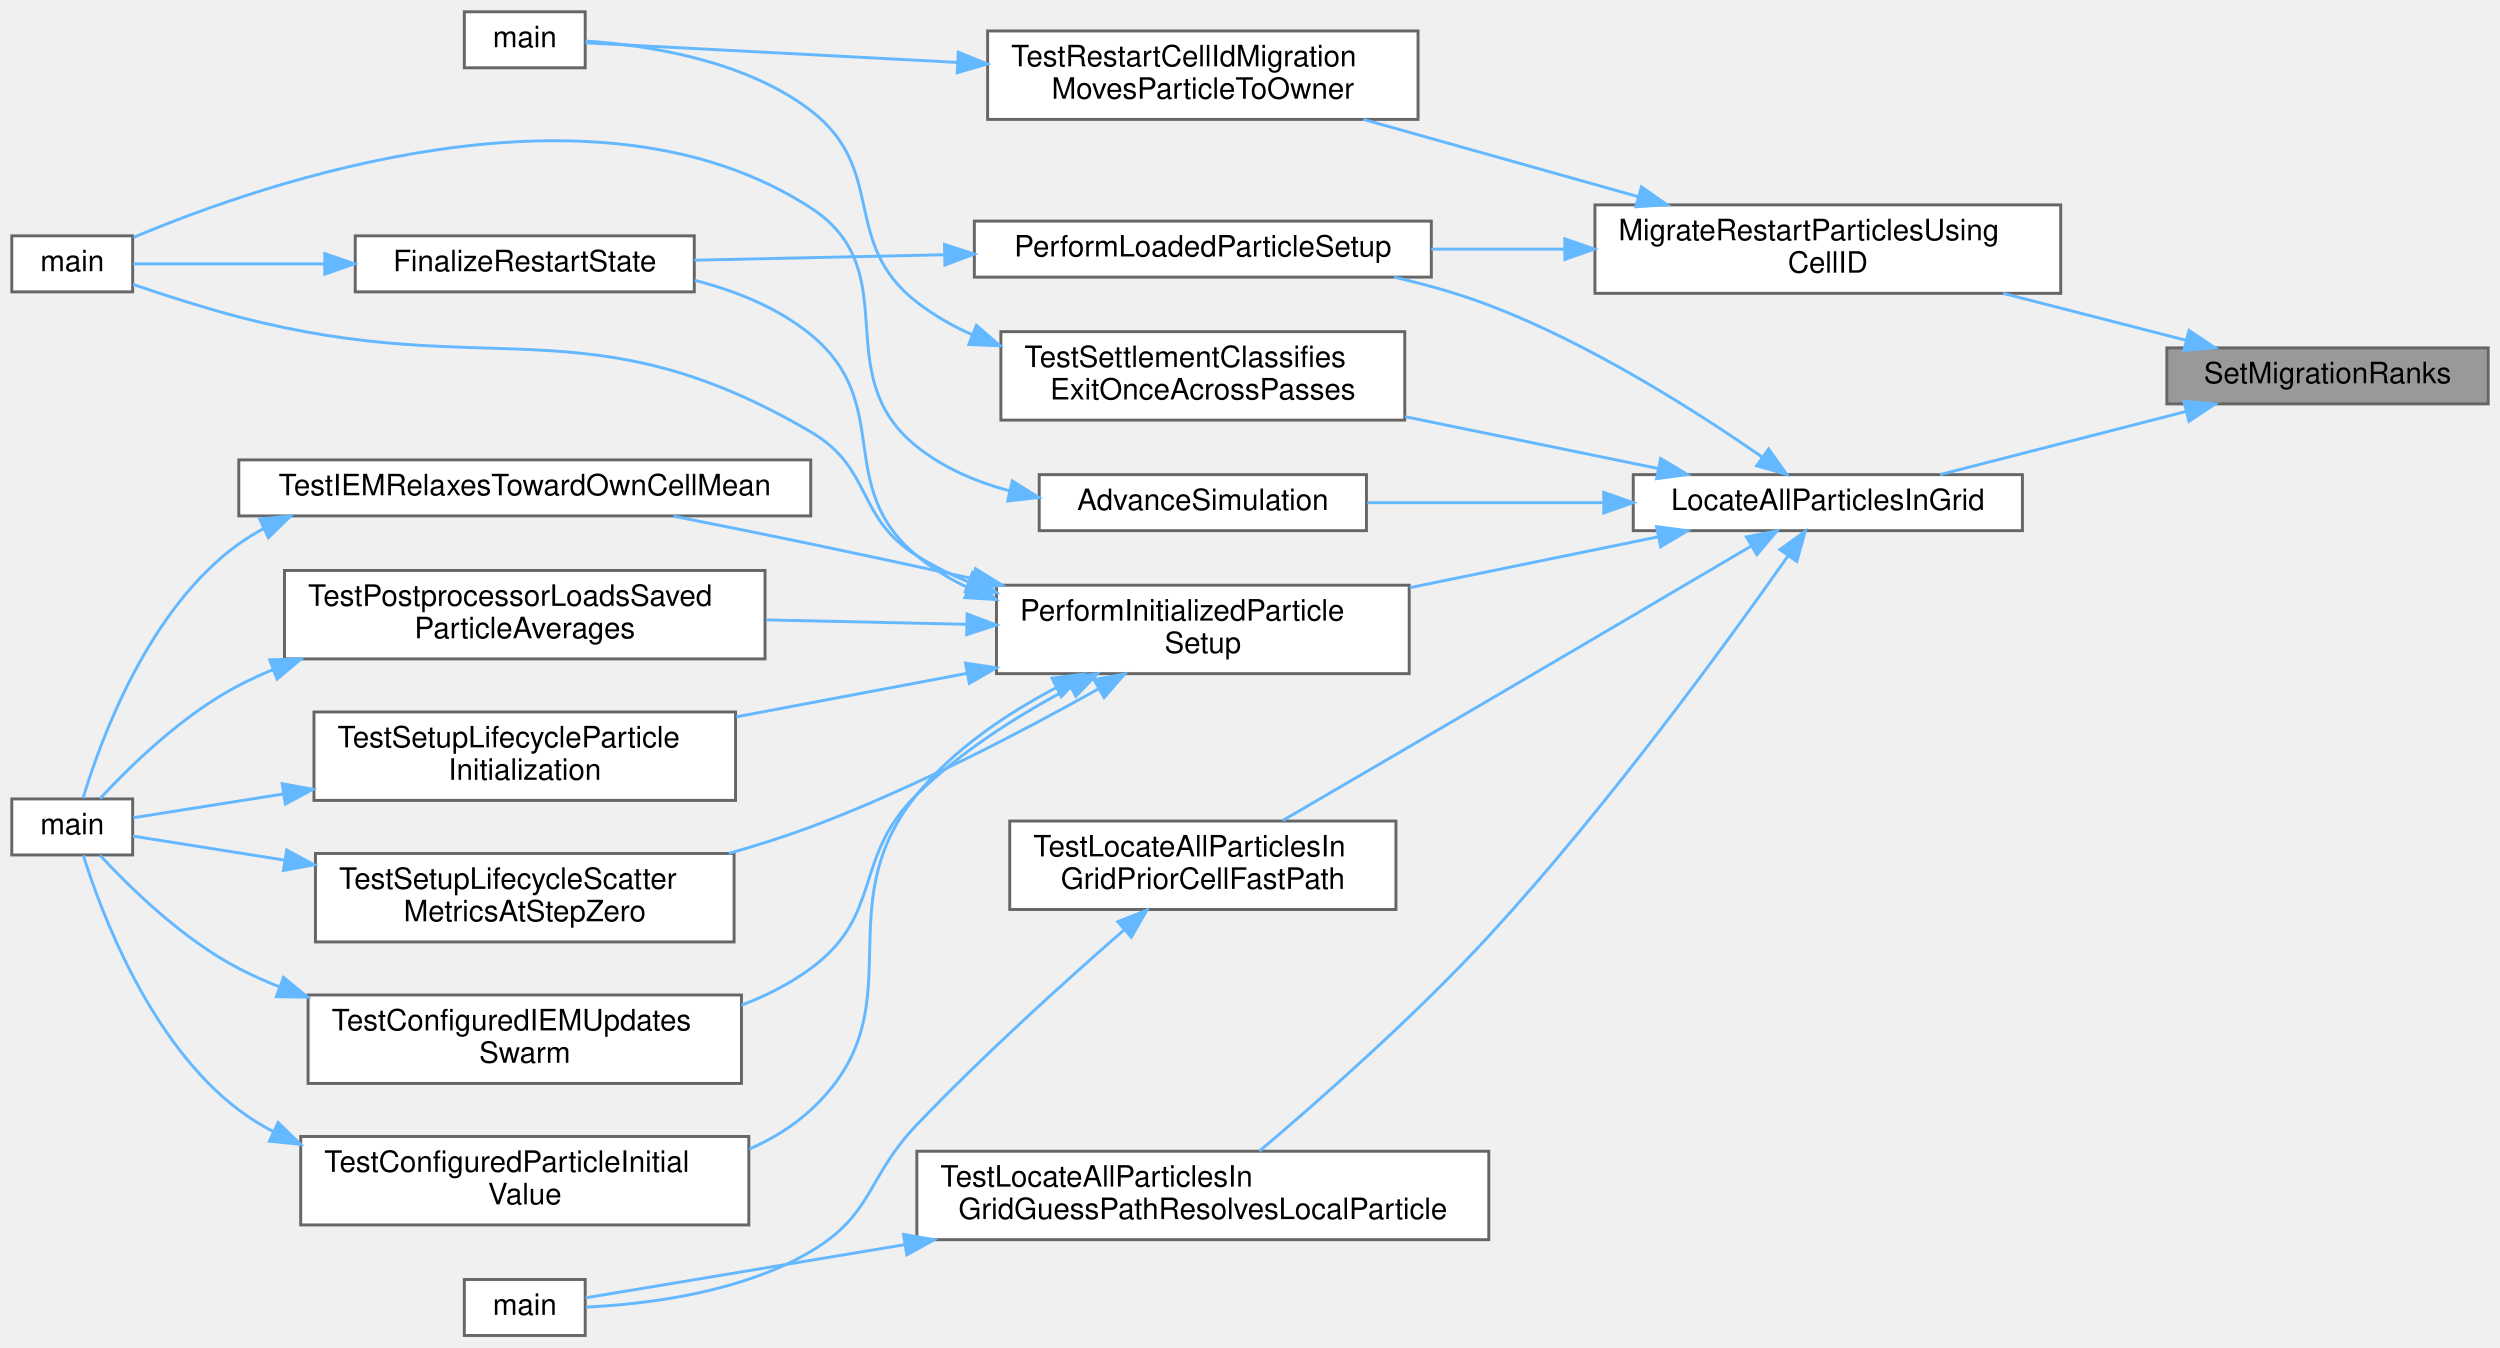
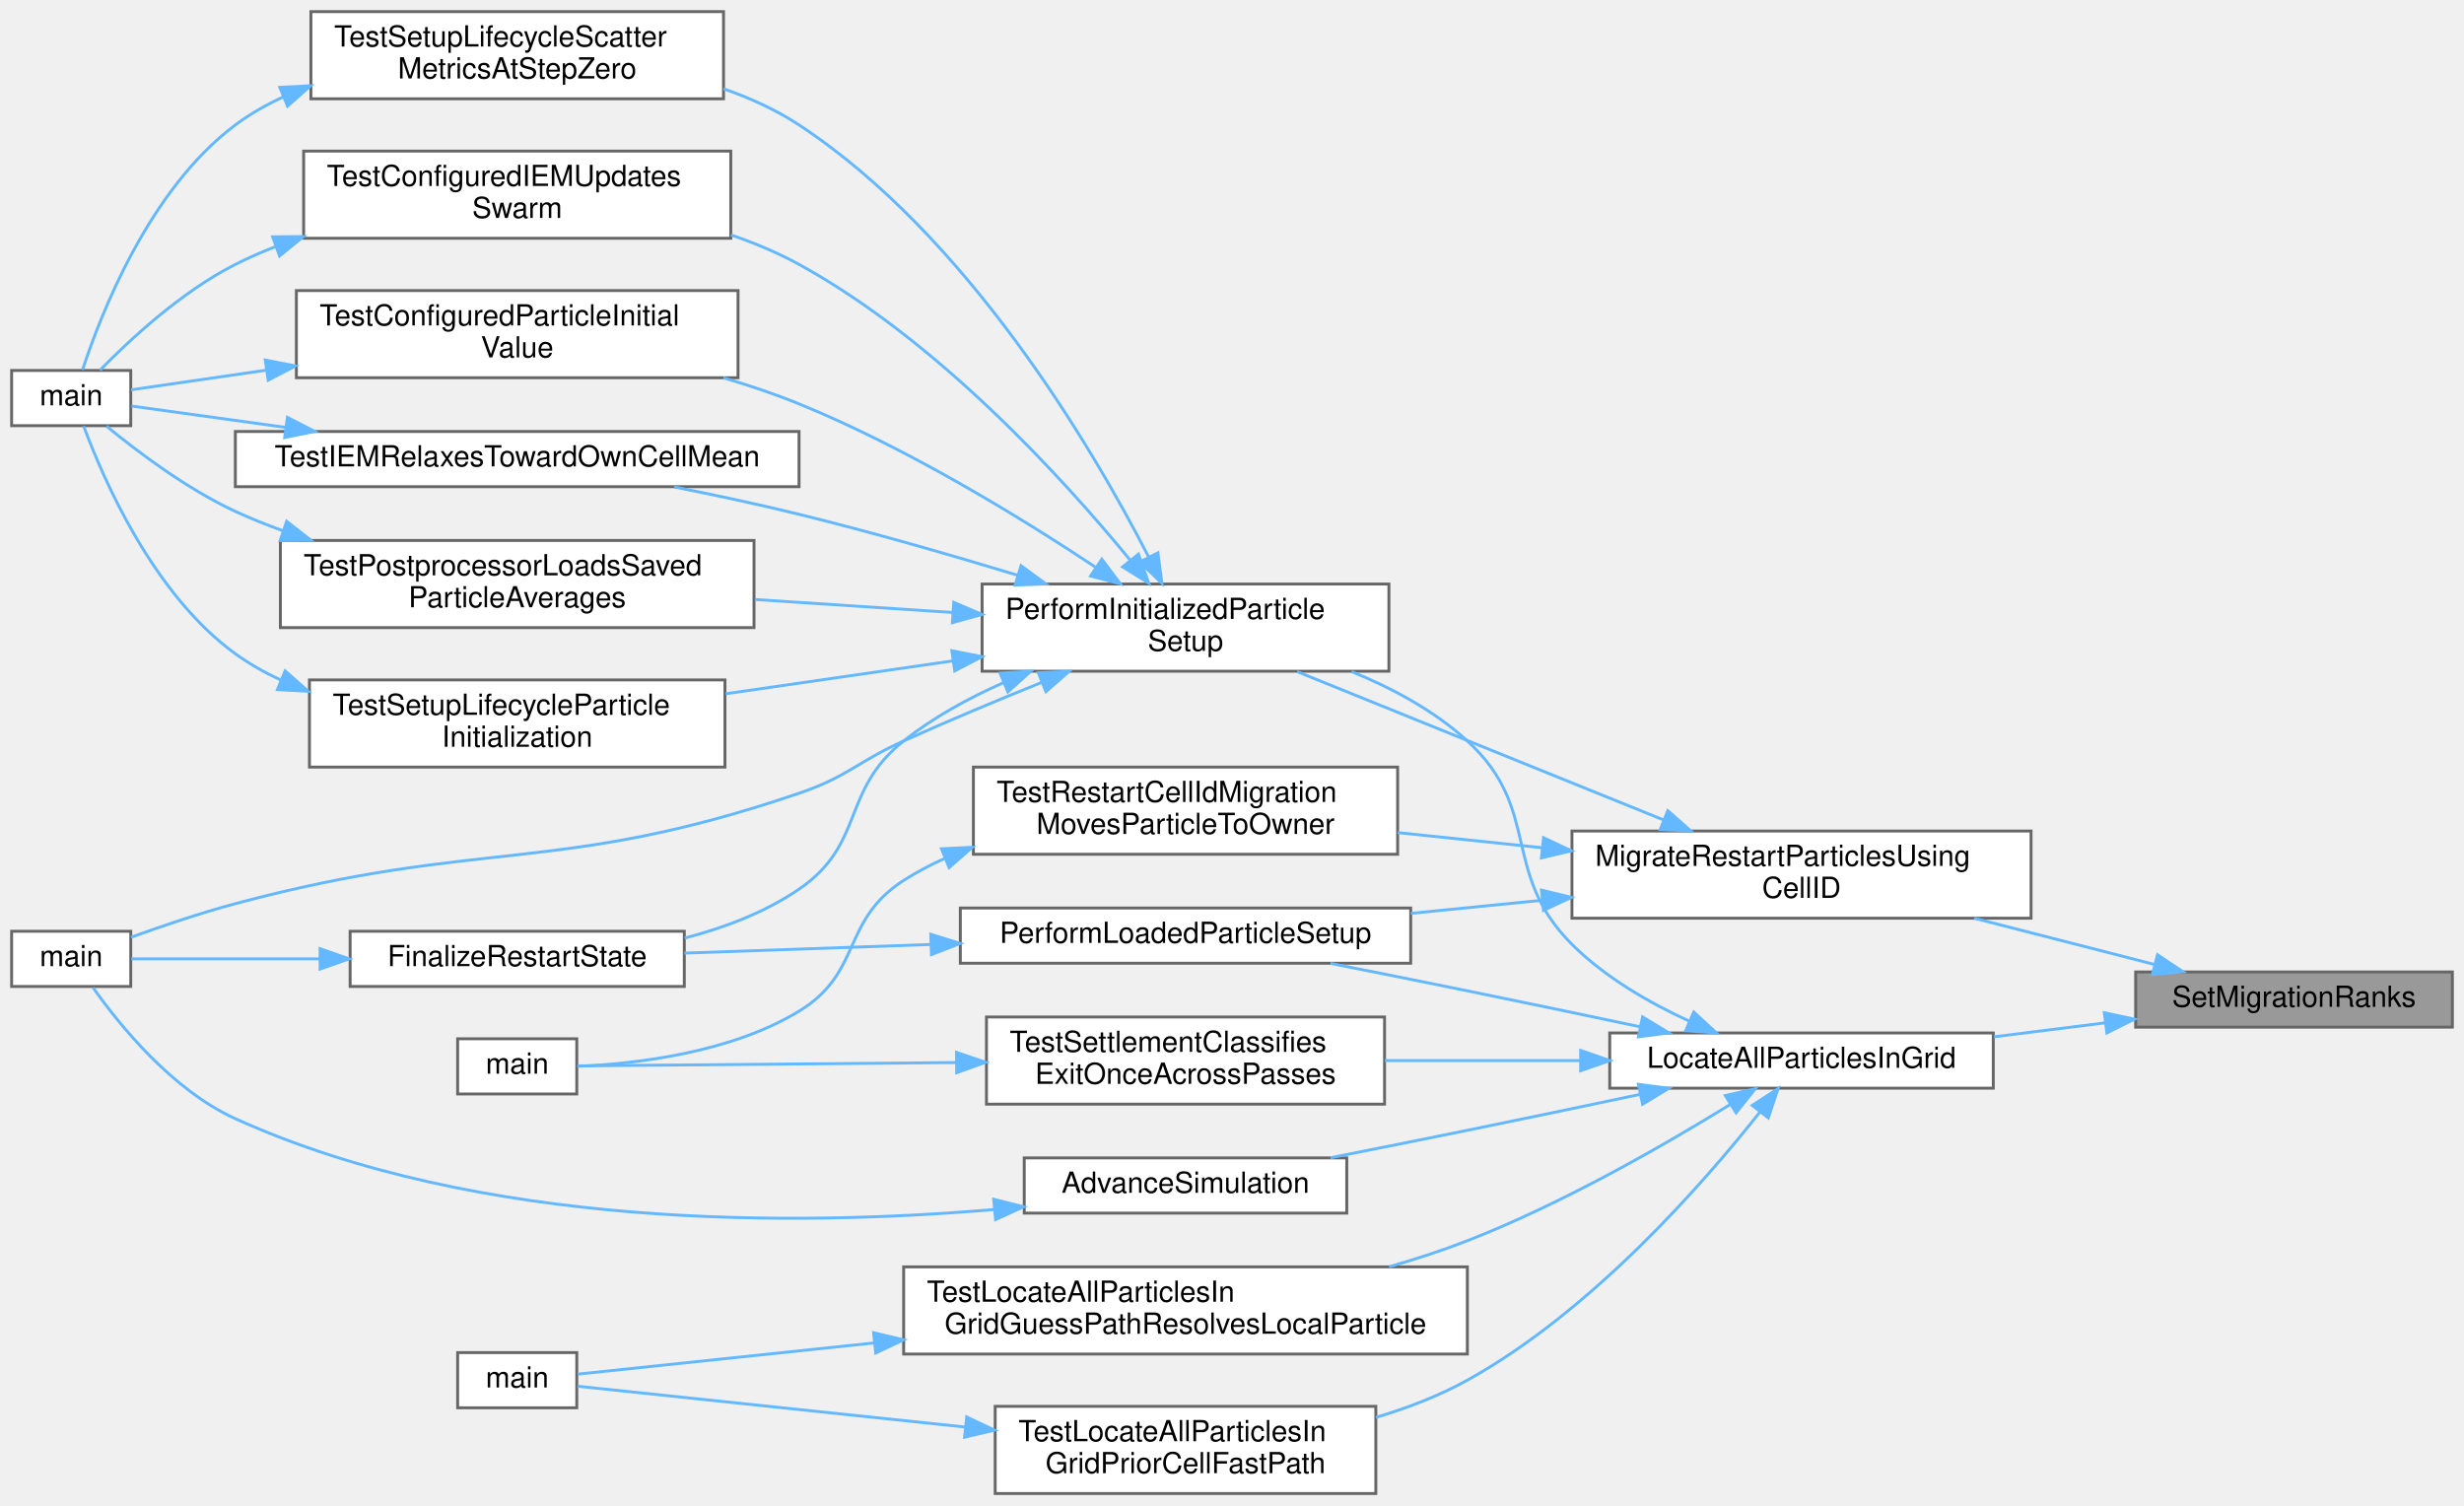
- <svg xmlns="http://www.w3.org/2000/svg" xmlns:xlink="http://www.w3.org/1999/xlink" width="848pt" height="457pt" viewBox="0.00 0.00 848.00 457.00">
-   <g id="graph0" class="graph" transform="scale(1 1) rotate(0) translate(4 453)">
+ <svg xmlns="http://www.w3.org/2000/svg" xmlns:xlink="http://www.w3.org/1999/xlink" width="848pt" height="518pt" viewBox="0.00 0.00 848.00 518.00">
+   <g id="graph0" class="graph" transform="scale(1 1) rotate(0) translate(4 514)">
    <g id="Node000001" class="node">
      <g id="a_Node000001">
        <a xlink:title="Writes migration destinations into the DMSwarm rank field for marked particles.">
-           <polygon fill="#999999" stroke="#666666" points="840,-335 731,-335 731,-316 840,-316 840,-335" />
-           <text text-anchor="middle" x="785.5" y="-323" font-family="Helvetica,sans-Serif" font-size="10.00">SetMigrationRanks</text>
+           <polygon fill="#999999" stroke="#666666" points="840,-179.5 731,-179.5 731,-160.5 840,-160.5 840,-179.5" />
+           <text text-anchor="middle" x="785.5" y="-167.5" font-family="Helvetica,sans-Serif" font-size="10.00">SetMigrationRanks</text>
        </a>
      </g>
    </g>
    <g id="Node000002" class="node">
      <g id="a_Node000002">
        <a xlink:href="ParticleMotion_8c.html#a857de73a8c91691b5c08c57ab531ddd8" target="_top" xlink:title="Orchestrates the complete particle location and migration process for one timestep.">
-           <polygon fill="white" stroke="#666666" points="682,-292 550,-292 550,-273 682,-273 682,-292" />
-           <text text-anchor="middle" x="616" y="-280" font-family="Helvetica,sans-Serif" font-size="10.00">LocateAllParticlesInGrid</text>
+           <polygon fill="white" stroke="#666666" points="682,-158.5 550,-158.5 550,-139.5 682,-139.5 682,-158.5" />
+           <text text-anchor="middle" x="616" y="-146.5" font-family="Helvetica,sans-Serif" font-size="10.00">LocateAllParticlesInGrid</text>
        </a>
      </g>
    </g>
    <g id="edge1_Node000001_Node000002" class="edge">
      <g id="a_edge1_Node000001_Node000002">
        <a xlink:title=" ">
-           <path fill="none" stroke="#63b8ff" d="M737.54,-313.44C711.14,-306.67 678.66,-298.33 654.07,-292.02" />
-           <polygon fill="#63b8ff" stroke="#63b8ff" points="736.77,-316.86 747.33,-315.96 738.51,-310.08 736.77,-316.86" />
+           <path fill="none" stroke="#63b8ff" d="M720.65,-162C708.08,-160.42 694.86,-158.76 682.24,-157.18" />
+           <polygon fill="#63b8ff" stroke="#63b8ff" points="720.22,-165.47 730.58,-163.24 721.09,-158.52 720.22,-165.47" />
        </a>
      </g>
    </g>
    <g id="Node000020" class="node">
      <g id="a_Node000020">
        <a xlink:href="ParticleMotion_8c.html#a71798cc8e6dc473d75f476592ab08e51" target="_top" xlink:title="Fast-path migration for restart particles using preloaded Cell IDs.">
-           <polygon fill="white" stroke="#666666" points="695,-383.5 537,-383.5 537,-353.5 695,-353.5 695,-383.5" />
-           <text text-anchor="start" x="545" y="-371.5" font-family="Helvetica,sans-Serif" font-size="10.00">MigrateRestartParticlesUsing</text>
-           <text text-anchor="middle" x="616" y="-360.5" font-family="Helvetica,sans-Serif" font-size="10.00">CellID</text>
+           <polygon fill="white" stroke="#666666" points="695,-228 537,-228 537,-198 695,-198 695,-228" />
+           <text text-anchor="start" x="545" y="-216" font-family="Helvetica,sans-Serif" font-size="10.00">MigrateRestartParticlesUsing</text>
+           <text text-anchor="middle" x="616" y="-205" font-family="Helvetica,sans-Serif" font-size="10.00">CellID</text>
        </a>
      </g>
    </g>
    <g id="edge28_Node000001_Node000020" class="edge">
      <g id="a_edge28_Node000001_Node000020">
        <a xlink:title=" ">
-           <path fill="none" stroke="#63b8ff" d="M737.57,-337.55C718.3,-342.49 695.78,-348.28 675.45,-353.49" />
-           <polygon fill="#63b8ff" stroke="#63b8ff" points="738.51,-340.92 747.33,-335.04 736.77,-334.14 738.51,-340.92" />
+           <path fill="none" stroke="#63b8ff" d="M737.57,-182.05C718.3,-186.99 695.78,-192.78 675.45,-197.99" />
+           <polygon fill="#63b8ff" stroke="#63b8ff" points="738.51,-185.42 747.33,-179.54 736.77,-178.64 738.51,-185.42" />
        </a>
      </g>
    </g>
    <g id="Node000003" class="node">
      <g id="a_Node000003">
        <a xlink:href="runloop_8c.html#a5cfb2f783604af7f20171d19f969d5d3" target="_top" xlink:title="Executes the main time-marching loop for the particle simulation.">
-           <polygon fill="white" stroke="#666666" points="459.5,-292 348.5,-292 348.5,-273 459.5,-273 459.5,-292" />
-           <text text-anchor="middle" x="404" y="-280" font-family="Helvetica,sans-Serif" font-size="10.00">AdvanceSimulation</text>
+           <polygon fill="white" stroke="#666666" points="459.5,-115.5 348.5,-115.5 348.5,-96.5 459.5,-96.5 459.5,-115.5" />
+           <text text-anchor="middle" x="404" y="-103.5" font-family="Helvetica,sans-Serif" font-size="10.00">AdvanceSimulation</text>
        </a>
      </g>
    </g>
    <g id="edge2_Node000002_Node000003" class="edge">
      <g id="a_edge2_Node000002_Node000003">
        <a xlink:title=" ">
-           <path fill="none" stroke="#63b8ff" d="M539.65,-282.5C513.28,-282.5 484.18,-282.5 459.81,-282.5" />
-           <polygon fill="#63b8ff" stroke="#63b8ff" points="539.99,-286 549.99,-282.5 539.99,-279 539.99,-286" />
+           <path fill="none" stroke="#63b8ff" d="M560.47,-137.38C541.64,-133.4 520.4,-128.96 501,-125 485.69,-121.87 468.98,-118.54 453.86,-115.55" />
+           <polygon fill="#63b8ff" stroke="#63b8ff" points="559.85,-140.83 570.36,-139.47 561.3,-133.98 559.85,-140.83" />
        </a>
      </g>
    </g>
    <g id="Node000005" class="node">
      <g id="a_Node000005">
        <a xlink:href="runloop_8c.html#aa5b3c3a0cd447931b47a01267c36acdd" target="_top" xlink:title="Finalizes the simulation setup at t=0, ensuring a consistent state before time marching.">
-           <polygon fill="white" stroke="#666666" points="474,-254.5 334,-254.5 334,-224.5 474,-224.5 474,-254.5" />
-           <text text-anchor="start" x="342" y="-242.5" font-family="Helvetica,sans-Serif" font-size="10.00">PerformInitializedParticle</text>
-           <text text-anchor="middle" x="404" y="-231.5" font-family="Helvetica,sans-Serif" font-size="10.00">Setup</text>
+           <polygon fill="white" stroke="#666666" points="474,-313 334,-313 334,-283 474,-283 474,-313" />
+           <text text-anchor="start" x="342" y="-301" font-family="Helvetica,sans-Serif" font-size="10.00">PerformInitializedParticle</text>
+           <text text-anchor="middle" x="404" y="-290" font-family="Helvetica,sans-Serif" font-size="10.00">Setup</text>
        </a>
      </g>
    </g>
    <g id="edge4_Node000002_Node000005" class="edge">
      <g id="a_edge4_Node000002_Node000005">
        <a xlink:title=" ">
-           <path fill="none" stroke="#63b8ff" d="M558.36,-270.9C532.44,-265.6 501.5,-259.26 474.21,-253.67" />
-           <polygon fill="#63b8ff" stroke="#63b8ff" points="557.9,-274.38 568.39,-272.96 559.3,-267.52 557.9,-274.38" />
+           <path fill="none" stroke="#63b8ff" d="M577.33,-162.58C563.4,-168.98 548.29,-177.73 537,-189 512.25,-213.72 526.82,-235.39 501,-259 489.72,-269.32 475.34,-277.09 461.17,-282.86" />
+           <polygon fill="#63b8ff" stroke="#63b8ff" points="578.92,-165.7 586.71,-158.52 576.14,-159.28 578.92,-165.7" />
        </a>
      </g>
    </g>
    <g id="Node000014" class="node">
      <g id="a_Node000014">
        <a xlink:href="runloop_8c.html#ad8038ca2fcc4f0534e04d144c4ffbbef" target="_top" xlink:title="Finalizes the simulation state after particle and fluid data have been loaded from a restart.">
-           <polygon fill="white" stroke="#666666" points="481.5,-378 326.5,-378 326.5,-359 481.5,-359 481.5,-378" />
-           <text text-anchor="middle" x="404" y="-366" font-family="Helvetica,sans-Serif" font-size="10.00">PerformLoadedParticleSetup</text>
+           <polygon fill="white" stroke="#666666" points="481.5,-201.5 326.5,-201.5 326.5,-182.5 481.5,-182.5 481.5,-201.5" />
+           <text text-anchor="middle" x="404" y="-189.5" font-family="Helvetica,sans-Serif" font-size="10.00">PerformLoadedParticleSetup</text>
        </a>
      </g>
    </g>
    <g id="edge20_Node000002_Node000014" class="edge">
      <g id="a_edge20_Node000002_Node000014">
        <a xlink:title=" ">
-           <path fill="none" stroke="#63b8ff" d="M593.76,-297.95C571.66,-313.3 535.51,-336.38 501,-349.5 490.84,-353.36 479.75,-356.48 468.85,-358.99" />
-           <polygon fill="#63b8ff" stroke="#63b8ff" points="595.91,-300.72 602.06,-292.09 591.87,-295 595.91,-300.72" />
+           <path fill="none" stroke="#63b8ff" d="M560.47,-160.62C541.64,-164.6 520.4,-169.04 501,-173 485.69,-176.13 468.98,-179.46 453.86,-182.45" />
+           <polygon fill="#63b8ff" stroke="#63b8ff" points="561.3,-164.02 570.36,-158.53 559.85,-157.17 561.3,-164.02" />
        </a>
      </g>
    </g>
    <g id="Node000015" class="node">
      <g id="a_Node000015">
        <a xlink:href="test__runtime__kernels_8c.html#a1cb4150bb0ed4b809a02ee924ef898a2" target="_top" xlink:title="Tests the guess-then-verify orchestrator path for a local particle with an unknown prior cell.">
-           <polygon fill="white" stroke="#666666" points="501,-62.5 307,-62.5 307,-32.5 501,-32.5 501,-62.5" />
-           <text text-anchor="start" x="315" y="-50.5" font-family="Helvetica,sans-Serif" font-size="10.00">TestLocateAllParticlesIn</text>
-           <text text-anchor="middle" x="404" y="-39.5" font-family="Helvetica,sans-Serif" font-size="10.00">GridGuessPathResolvesLocalParticle</text>
+           <polygon fill="white" stroke="#666666" points="501,-78 307,-78 307,-48 501,-48 501,-78" />
+           <text text-anchor="start" x="315" y="-66" font-family="Helvetica,sans-Serif" font-size="10.00">TestLocateAllParticlesIn</text>
+           <text text-anchor="middle" x="404" y="-55" font-family="Helvetica,sans-Serif" font-size="10.00">GridGuessPathResolvesLocalParticle</text>
        </a>
      </g>
    </g>
    <g id="edge22_Node000002_Node000015" class="edge">
      <g id="a_edge22_Node000002_Node000015">
        <a xlink:title=" ">
-           <path fill="none" stroke="#63b8ff" d="M602.6,-264.57C582.57,-236.08 541.27,-179.23 501,-135.5 475.73,-108.06 443.15,-79.43 423.19,-62.55" />
-           <polygon fill="#63b8ff" stroke="#63b8ff" points="599.73,-266.57 608.32,-272.77 605.47,-262.56 599.73,-266.57" />
+           <path fill="none" stroke="#63b8ff" d="M591.59,-133.97C569.12,-120.11 533.84,-99.8 501,-87 492.44,-83.66 483.26,-80.67 474.1,-78.03" />
+           <polygon fill="#63b8ff" stroke="#63b8ff" points="589.77,-136.96 600.11,-139.3 593.48,-131.03 589.77,-136.96" />
        </a>
      </g>
    </g>
    <g id="Node000017" class="node">
      <g id="a_Node000017">
        <a xlink:href="test__runtime__kernels_8c.html#a986639fd0b8644cd9c1a60ef57344a6d" target="_top" xlink:title="Tests the location orchestrator fast path when a particle already carries a valid prior cell.">
-           <polygon fill="white" stroke="#666666" points="469.5,-174.5 338.5,-174.5 338.5,-144.5 469.5,-144.5 469.5,-174.5" />
-           <text text-anchor="start" x="346.5" y="-162.5" font-family="Helvetica,sans-Serif" font-size="10.00">TestLocateAllParticlesIn</text>
-           <text text-anchor="middle" x="404" y="-151.5" font-family="Helvetica,sans-Serif" font-size="10.00">GridPriorCellFastPath</text>
+           <polygon fill="white" stroke="#666666" points="469.5,-30 338.5,-30 338.5,0 469.5,0 469.5,-30" />
+           <text text-anchor="start" x="346.5" y="-18" font-family="Helvetica,sans-Serif" font-size="10.00">TestLocateAllParticlesIn</text>
+           <text text-anchor="middle" x="404" y="-7" font-family="Helvetica,sans-Serif" font-size="10.00">GridPriorCellFastPath</text>
        </a>
      </g>
    </g>
    <g id="edge24_Node000002_Node000017" class="edge">
      <g id="a_edge24_Node000002_Node000017">
        <a xlink:title=" ">
-           <path fill="none" stroke="#63b8ff" d="M589.97,-267.76C566.88,-254.16 531.64,-233.44 501,-215.5 477.36,-201.66 450.4,-185.94 431.09,-174.69" />
-           <polygon fill="#63b8ff" stroke="#63b8ff" points="588.38,-270.88 598.77,-272.94 591.93,-264.85 588.38,-270.88" />
+           <path fill="none" stroke="#63b8ff" d="M601.66,-131.25C582.26,-106.71 543.84,-62.76 501,-39 491.31,-33.63 480.41,-29.44 469.52,-26.18" />
+           <polygon fill="#63b8ff" stroke="#63b8ff" points="599.04,-133.58 607.93,-139.34 604.57,-129.29 599.04,-133.58" />
        </a>
      </g>
    </g>
    <g id="Node000018" class="node">
      <g id="a_Node000018">
        <a xlink:href="test__mpi__kernels_8c.html#a1c31c26e9ce5b54d31753670433a8a4a" target="_top" xlink:title="A particle that left the domain is classified once and never re-searched in later passes.">
-           <polygon fill="white" stroke="#666666" points="472.5,-340.5 335.5,-340.5 335.5,-310.5 472.5,-310.5 472.5,-340.5" />
-           <text text-anchor="start" x="343.5" y="-328.5" font-family="Helvetica,sans-Serif" font-size="10.00">TestSettlementClassifies</text>
-           <text text-anchor="middle" x="404" y="-317.5" font-family="Helvetica,sans-Serif" font-size="10.00">ExitOnceAcrossPasses</text>
+           <polygon fill="white" stroke="#666666" points="472.5,-164 335.5,-164 335.5,-134 472.5,-134 472.5,-164" />
+           <text text-anchor="start" x="343.5" y="-152" font-family="Helvetica,sans-Serif" font-size="10.00">TestSettlementClassifies</text>
+           <text text-anchor="middle" x="404" y="-141" font-family="Helvetica,sans-Serif" font-size="10.00">ExitOnceAcrossPasses</text>
        </a>
      </g>
    </g>
    <g id="edge26_Node000002_Node000018" class="edge">
      <g id="a_edge26_Node000002_Node000018">
        <a xlink:title=" ">
-           <path fill="none" stroke="#63b8ff" d="M558.53,-294.06C532.07,-299.48 500.33,-305.98 472.6,-311.66" />
-           <polygon fill="#63b8ff" stroke="#63b8ff" points="559.3,-297.48 568.39,-292.04 557.9,-290.62 559.3,-297.48" />
+           <path fill="none" stroke="#63b8ff" d="M539.74,-149C517.82,-149 494.02,-149 472.6,-149" />
+           <polygon fill="#63b8ff" stroke="#63b8ff" points="539.99,-152.5 549.99,-149 539.99,-145.5 539.99,-152.5" />
        </a>
      </g>
    </g>
    <g id="Node000004" class="node">
      <g id="a_Node000004">
        <a xlink:href="simulator_8c.html#a3c04138a5bfe5d72780bb7e82a18e627" target="_top" xlink:title="Entry point for the solver executable.">
-           <polygon fill="white" stroke="#666666" points="41,-373 0,-373 0,-354 41,-354 41,-373" />
-           <text text-anchor="middle" x="20.5" y="-361" font-family="Helvetica,sans-Serif" font-size="10.00">main</text>
+           <polygon fill="white" stroke="#666666" points="41,-193.5 0,-193.5 0,-174.5 41,-174.5 41,-193.5" />
+           <text text-anchor="middle" x="20.5" y="-181.5" font-family="Helvetica,sans-Serif" font-size="10.00">main</text>
        </a>
      </g>
    </g>
    <g id="edge3_Node000003_Node000004" class="edge">
      <g id="a_edge3_Node000003_Node000004">
        <a xlink:title=" ">
-           <path fill="none" stroke="#63b8ff" d="M338.36,-286.52C327.05,-289.56 316.04,-294.28 307,-301.5 276.22,-326.09 304.03,-361.03 271,-382.5 197.97,-429.96 86.29,-391.42 41.3,-372.48" />
-           <polygon fill="#63b8ff" stroke="#63b8ff" points="339.35,-289.88 348.33,-284.25 337.8,-283.05 339.35,-289.88" />
+           <path fill="none" stroke="#63b8ff" d="M338.1,-97.74C269.89,-91.93 161.05,-90.89 77,-129 55.26,-138.86 37.18,-161.16 28,-174.13" />
+           <polygon fill="#63b8ff" stroke="#63b8ff" points="338,-101.25 348.27,-98.67 338.63,-94.28 338,-101.25" />
        </a>
      </g>
    </g>
    <g id="edge7_Node000005_Node000004" class="edge">
      <g id="a_edge7_Node000005_Node000004">
        <a xlink:title=" ">
-           <path fill="none" stroke="#63b8ff" d="M324.34,-255.65C318.28,-258.19 312.42,-261.12 307,-264.5 286.15,-277.53 292.21,-294.07 271,-306.5 195.13,-350.98 162.08,-323.23 77,-345.5 64.95,-348.65 51.66,-352.93 41.12,-356.53" />
-           <polygon fill="#63b8ff" stroke="#63b8ff" points="325.89,-258.81 334,-251.99 323.41,-252.26 325.89,-258.81" />
+           <path fill="none" stroke="#63b8ff" d="M354.63,-279.2C339.29,-273.01 322.34,-265.94 307,-259 290.7,-251.63 287.93,-246.77 271,-241 187.84,-212.65 161.87,-225.73 77,-203 64.9,-199.76 51.61,-195.25 41.08,-191.43" />
+           <polygon fill="#63b8ff" stroke="#63b8ff" points="353.35,-282.46 363.94,-282.93 355.96,-275.96 353.35,-282.46" />
        </a>
      </g>
    </g>
    <g id="Node000006" class="node">
      <g id="a_Node000006">
        <a xlink:href="runloop_8c.html#a7bc2bae7b01f179706b367c8637534c2" target="_top" xlink:title="Performs post-load/post-init consistency checks for a restarted simulation.">
-           <polygon fill="white" stroke="#666666" points="231.5,-373 116.5,-373 116.5,-354 231.5,-354 231.5,-373" />
-           <text text-anchor="middle" x="174" y="-361" font-family="Helvetica,sans-Serif" font-size="10.00">FinalizeRestartState</text>
+           <polygon fill="white" stroke="#666666" points="231.5,-193.5 116.5,-193.5 116.5,-174.5 231.5,-174.5 231.5,-193.5" />
+           <text text-anchor="middle" x="174" y="-181.5" font-family="Helvetica,sans-Serif" font-size="10.00">FinalizeRestartState</text>
        </a>
      </g>
    </g>
    <g id="edge5_Node000005_Node000006" class="edge">
      <g id="a_edge5_Node000005_Node000006">
        <a xlink:title=" ">
-           <path fill="none" stroke="#63b8ff" d="M324.48,-253.59C318.21,-256.56 312.27,-260.16 307,-264.5 278.46,-288.01 299.65,-316.13 271,-339.5 259.82,-348.62 245.64,-354.34 231.63,-357.91" />
-           <polygon fill="#63b8ff" stroke="#63b8ff" points="326.01,-256.74 333.88,-249.65 323.3,-250.29 326.01,-256.74" />
+           <path fill="none" stroke="#63b8ff" d="M341.49,-279.12C329.35,-273.76 317.22,-267.11 307,-259 285.27,-241.75 293.89,-223.68 271,-208 259.38,-200.04 245.35,-194.72 231.65,-191.16" />
+           <polygon fill="#63b8ff" stroke="#63b8ff" points="340.17,-282.36 350.75,-282.97 342.86,-275.89 340.17,-282.36" />
        </a>
      </g>
    </g>
    <g id="Node000007" class="node">
      <g id="a_Node000007">
        <a xlink:href="test__setup__lifecycle_8c.html#a05afda74b3d9d6615c50ccc229923862" target="_top" xlink:title="Checks configured IEM relaxation through the production swarm update.">
-           <polygon fill="white" stroke="#666666" points="247.5,-115.5 100.5,-115.5 100.5,-85.5 247.5,-85.5 247.5,-115.5" />
-           <text text-anchor="start" x="108.5" y="-103.5" font-family="Helvetica,sans-Serif" font-size="10.00">TestConfiguredIEMUpdates</text>
-           <text text-anchor="middle" x="174" y="-92.5" font-family="Helvetica,sans-Serif" font-size="10.00">Swarm</text>
+           <polygon fill="white" stroke="#666666" points="247.5,-462 100.5,-462 100.5,-432 247.5,-432 247.5,-462" />
+           <text text-anchor="start" x="108.5" y="-450" font-family="Helvetica,sans-Serif" font-size="10.00">TestConfiguredIEMUpdates</text>
+           <text text-anchor="middle" x="174" y="-439" font-family="Helvetica,sans-Serif" font-size="10.00">Swarm</text>
        </a>
      </g>
    </g>
    <g id="edge8_Node000005_Node000007" class="edge">
      <g id="a_edge8_Node000005_Node000007">
        <a xlink:title=" ">
-           <path fill="none" stroke="#63b8ff" d="M359.25,-219.88C341.65,-210.56 322.02,-198.22 307,-183.5 285.07,-161.99 295.75,-142.7 271,-124.5 263.94,-119.31 255.88,-115.24 247.51,-112.04" />
-           <polygon fill="#63b8ff" stroke="#63b8ff" points="357.73,-223.03 368.23,-224.47 360.92,-216.8 357.73,-223.03" />
+           <path fill="none" stroke="#63b8ff" d="M385.07,-321.1C361.83,-349.43 318.6,-396.9 271,-423 263.69,-427.01 255.71,-430.36 247.57,-433.15" />
+           <polygon fill="#63b8ff" stroke="#63b8ff" points="387.8,-323.29 391.36,-313.31 382.35,-318.9 387.8,-323.29" />
        </a>
      </g>
    </g>
    <g id="Node000009" class="node">
      <g id="a_Node000009">
        <a xlink:href="test__setup__lifecycle_8c.html#aed725b7fc026f4e52a7465eea9dc80cb" target="_top" xlink:title="Checks a configured particle initial value through the production setup path.">
-           <polygon fill="white" stroke="#666666" points="250,-67.5 98,-67.5 98,-37.5 250,-37.5 250,-67.5" />
-           <text text-anchor="start" x="106" y="-55.5" font-family="Helvetica,sans-Serif" font-size="10.00">TestConfiguredParticleInitial</text>
-           <text text-anchor="middle" x="174" y="-44.5" font-family="Helvetica,sans-Serif" font-size="10.00">Value</text>
+           <polygon fill="white" stroke="#666666" points="250,-414 98,-414 98,-384 250,-384 250,-414" />
+           <text text-anchor="start" x="106" y="-402" font-family="Helvetica,sans-Serif" font-size="10.00">TestConfiguredParticleInitial</text>
+           <text text-anchor="middle" x="174" y="-391" font-family="Helvetica,sans-Serif" font-size="10.00">Value</text>
        </a>
      </g>
    </g>
    <g id="edge10_Node000005_Node000009" class="edge">
      <g id="a_edge10_Node000005_Node000009">
        <a xlink:title=" ">
-           <path fill="none" stroke="#63b8ff" d="M354.12,-219.68C337.23,-210.77 319.44,-198.77 307,-183.5 275.31,-144.6 307.86,-110.54 271,-76.5 264.94,-70.91 257.78,-66.57 250.14,-63.21" />
-           <polygon fill="#63b8ff" stroke="#63b8ff" points="352.86,-222.96 363.37,-224.31 355.99,-216.7 352.86,-222.96" />
+           <path fill="none" stroke="#63b8ff" d="M372.95,-318.86C346.99,-336.05 307.93,-359.97 271,-375 262.73,-378.37 253.85,-381.36 244.96,-383.98" />
+           <polygon fill="#63b8ff" stroke="#63b8ff" points="375.21,-321.56 381.57,-313.08 371.31,-315.75 375.21,-321.56" />
        </a>
      </g>
    </g>
    <g id="Node000010" class="node">
      <g id="a_Node000010">
        <a xlink:href="test__setup__lifecycle_8c.html#a53c55e6c3da9b0cece9aabbb9460ad71" target="_top" xlink:title="Checks that IEM relaxes each particle toward its own cell's scattered mean.">
-           <polygon fill="white" stroke="#666666" points="271,-297 77,-297 77,-278 271,-278 271,-297" />
-           <text text-anchor="middle" x="174" y="-285" font-family="Helvetica,sans-Serif" font-size="10.00">TestIEMRelaxesTowardOwnCellMean</text>
+           <polygon fill="white" stroke="#666666" points="271,-365.5 77,-365.5 77,-346.5 271,-346.5 271,-365.5" />
+           <text text-anchor="middle" x="174" y="-353.5" font-family="Helvetica,sans-Serif" font-size="10.00">TestIEMRelaxesTowardOwnCellMean</text>
        </a>
      </g>
    </g>
    <g id="edge12_Node000005_Node000010" class="edge">
      <g id="a_edge12_Node000005_Node000010">
        <a xlink:title=" ">
-           <path fill="none" stroke="#63b8ff" d="M326.02,-256.7C307.98,-260.65 288.83,-264.78 271,-268.5 255.87,-271.66 239.36,-274.97 224.37,-277.93" />
-           <polygon fill="#63b8ff" stroke="#63b8ff" points="326.89,-260.09 335.91,-254.52 325.39,-253.25 326.89,-260.09" />
+           <path fill="none" stroke="#63b8ff" d="M346.26,-316.01C323.06,-323.05 295.87,-330.88 271,-337 257.14,-340.41 242.04,-343.63 228.01,-346.41" />
+           <polygon fill="#63b8ff" stroke="#63b8ff" points="347.4,-319.32 355.94,-313.05 345.35,-312.63 347.4,-319.32" />
        </a>
      </g>
    </g>
    <g id="Node000011" class="node">
      <g id="a_Node000011">
        <a xlink:href="test__setup__lifecycle_8c.html#aa4172cd4b1b5c0e9152cf5ac50dc02a8" target="_top" xlink:title="Checks that post-processing loads the particle averages a checkpoint holds.">
-           <polygon fill="white" stroke="#666666" points="255.5,-259.5 92.5,-259.5 92.5,-229.5 255.5,-229.5 255.5,-259.5" />
-           <text text-anchor="start" x="100.5" y="-247.5" font-family="Helvetica,sans-Serif" font-size="10.00">TestPostprocessorLoadsSaved</text>
-           <text text-anchor="middle" x="174" y="-236.5" font-family="Helvetica,sans-Serif" font-size="10.00">ParticleAverages</text>
+           <polygon fill="white" stroke="#666666" points="255.5,-328 92.5,-328 92.5,-298 255.5,-298 255.5,-328" />
+           <text text-anchor="start" x="100.5" y="-316" font-family="Helvetica,sans-Serif" font-size="10.00">TestPostprocessorLoadsSaved</text>
+           <text text-anchor="middle" x="174" y="-305" font-family="Helvetica,sans-Serif" font-size="10.00">ParticleAverages</text>
        </a>
      </g>
    </g>
    <g id="edge14_Node000005_Node000011" class="edge">
      <g id="a_edge14_Node000005_Node000011">
        <a xlink:title=" ">
-           <path fill="none" stroke="#63b8ff" d="M323.69,-241.24C301.73,-241.72 277.86,-242.24 255.81,-242.73" />
-           <polygon fill="#63b8ff" stroke="#63b8ff" points="324.05,-244.73 333.97,-241.01 323.9,-237.73 324.05,-244.73" />
+           <path fill="none" stroke="#63b8ff" d="M323.99,-303.2C301.94,-304.65 277.96,-306.23 255.81,-307.68" />
+           <polygon fill="#63b8ff" stroke="#63b8ff" points="324.23,-306.69 333.97,-302.54 323.77,-299.71 324.23,-306.69" />
        </a>
      </g>
    </g>
    <g id="Node000012" class="node">
      <g id="a_Node000012">
        <a xlink:href="test__setup__lifecycle_8c.html#add314563505cfe38b11e68729da858d0" target="_top" xlink:title="Tests particle-swarm initialization and deterministic settlement on a tiny fully initialized case.">
-           <polygon fill="white" stroke="#666666" points="245.5,-211.5 102.5,-211.5 102.5,-181.5 245.5,-181.5 245.5,-211.5" />
-           <text text-anchor="start" x="110.5" y="-199.5" font-family="Helvetica,sans-Serif" font-size="10.00">TestSetupLifecycleParticle</text>
-           <text text-anchor="middle" x="174" y="-188.5" font-family="Helvetica,sans-Serif" font-size="10.00">Initialization</text>
+           <polygon fill="white" stroke="#666666" points="245.5,-280 102.5,-280 102.5,-250 245.5,-250 245.5,-280" />
+           <text text-anchor="start" x="110.5" y="-268" font-family="Helvetica,sans-Serif" font-size="10.00">TestSetupLifecycleParticle</text>
+           <text text-anchor="middle" x="174" y="-257" font-family="Helvetica,sans-Serif" font-size="10.00">Initialization</text>
        </a>
      </g>
    </g>
    <g id="edge16_Node000005_Node000012" class="edge">
      <g id="a_edge16_Node000005_Node000012">
        <a xlink:title=" ">
-           <path fill="none" stroke="#63b8ff" d="M324,-224.6C298.57,-219.8 270.56,-214.52 245.76,-209.85" />
-           <polygon fill="#63b8ff" stroke="#63b8ff" points="323.5,-228.07 333.97,-226.48 324.8,-221.19 323.5,-228.07" />
+           <path fill="none" stroke="#63b8ff" d="M324,-286.57C298.57,-282.88 270.56,-278.83 245.76,-275.24" />
+           <polygon fill="#63b8ff" stroke="#63b8ff" points="323.58,-290.04 333.97,-288.01 324.58,-283.11 323.58,-290.04" />
        </a>
      </g>
    </g>
    <g id="Node000013" class="node">
      <g id="a_Node000013">
        <a xlink:href="test__setup__lifecycle_8c.html#a6a7f65cb5c776aab7e072722434d3e82" target="_top" xlink:title="Tests that step-zero scalar verification emits scatter_metrics.csv during initialized setup.">
-           <polygon fill="white" stroke="#666666" points="245,-163.5 103,-163.5 103,-133.5 245,-133.5 245,-163.5" />
-           <text text-anchor="start" x="111" y="-151.5" font-family="Helvetica,sans-Serif" font-size="10.00">TestSetupLifecycleScatter</text>
-           <text text-anchor="middle" x="174" y="-140.5" font-family="Helvetica,sans-Serif" font-size="10.00">MetricsAtStepZero</text>
+           <polygon fill="white" stroke="#666666" points="245,-510 103,-510 103,-480 245,-480 245,-510" />
+           <text text-anchor="start" x="111" y="-498" font-family="Helvetica,sans-Serif" font-size="10.00">TestSetupLifecycleScatter</text>
+           <text text-anchor="middle" x="174" y="-487" font-family="Helvetica,sans-Serif" font-size="10.00">MetricsAtStepZero</text>
        </a>
      </g>
    </g>
    <g id="edge18_Node000005_Node000013" class="edge">
      <g id="a_edge18_Node000005_Node000013">
        <a xlink:title=" ">
-           <path fill="none" stroke="#63b8ff" d="M368.74,-219.41C342.65,-204.79 305.46,-185.37 271,-172.5 262.15,-169.2 252.67,-166.2 243.24,-163.54" />
-           <polygon fill="#63b8ff" stroke="#63b8ff" points="367.06,-222.48 377.49,-224.37 370.51,-216.39 367.06,-222.48" />
+           <path fill="none" stroke="#63b8ff" d="M391.2,-322.54C371.67,-360.45 328.94,-432.87 271,-471 263.11,-476.19 254.17,-480.26 245.01,-483.45" />
+           <polygon fill="#63b8ff" stroke="#63b8ff" points="394.51,-323.76 395.88,-313.25 388.25,-320.61 394.51,-323.76" />
        </a>
      </g>
    </g>
    <g id="edge6_Node000006_Node000004" class="edge">
      <g id="a_edge6_Node000006_Node000004">
        <a xlink:title=" ">
-           <path fill="none" stroke="#63b8ff" d="M106.14,-363.5C82.55,-363.5 57.79,-363.5 41.19,-363.5" />
-           <polygon fill="#63b8ff" stroke="#63b8ff" points="106.16,-367 116.16,-363.5 106.16,-360 106.16,-367" />
+           <path fill="none" stroke="#63b8ff" d="M106.14,-184C82.55,-184 57.79,-184 41.19,-184" />
+           <polygon fill="#63b8ff" stroke="#63b8ff" points="106.16,-187.5 116.16,-184 106.16,-180.5 106.16,-187.5" />
        </a>
      </g>
    </g>
    <g id="Node000008" class="node">
      <g id="a_Node000008">
        <a xlink:href="test__setup__lifecycle_8c.html#a3c04138a5bfe5d72780bb7e82a18e627" target="_top" xlink:title="Runs the unit-setup PETSc test binary.">
-           <polygon fill="white" stroke="#666666" points="41,-182 0,-182 0,-163 41,-163 41,-182" />
-           <text text-anchor="middle" x="20.5" y="-170" font-family="Helvetica,sans-Serif" font-size="10.00">main</text>
+           <polygon fill="white" stroke="#666666" points="41,-386.5 0,-386.5 0,-367.5 41,-367.5 41,-386.5" />
+           <text text-anchor="middle" x="20.5" y="-374.5" font-family="Helvetica,sans-Serif" font-size="10.00">main</text>
        </a>
      </g>
    </g>
    <g id="edge9_Node000007_Node000008" class="edge">
      <g id="a_edge9_Node000007_Node000008">
        <a xlink:title=" ">
-           <path fill="none" stroke="#63b8ff" d="M90.6,-118.33C85.91,-120.19 81.35,-122.24 77,-124.5 58.01,-134.36 40.04,-151.95 29.93,-162.88" />
-           <polygon fill="#63b8ff" stroke="#63b8ff" points="92.16,-121.48 100.35,-114.76 89.76,-114.91 92.16,-121.48" />
+           <path fill="none" stroke="#63b8ff" d="M90.65,-429.06C85.95,-427.23 81.37,-425.21 77,-423 58.46,-413.62 40.63,-397.06 30.38,-386.58" />
+           <polygon fill="#63b8ff" stroke="#63b8ff" points="89.84,-432.49 100.43,-432.59 92.21,-425.9 89.84,-432.49" />
        </a>
      </g>
    </g>
    <g id="edge11_Node000009_Node000008" class="edge">
      <g id="a_edge11_Node000009_Node000008">
        <a xlink:title=" ">
-           <path fill="none" stroke="#63b8ff" d="M88.68,-69.15C84.58,-71.31 80.65,-73.75 77,-76.5 46.87,-99.21 30.34,-143.42 24.25,-162.89" />
-           <polygon fill="#63b8ff" stroke="#63b8ff" points="90.34,-72.24 97.93,-64.85 87.38,-65.9 90.34,-72.24" />
+           <path fill="none" stroke="#63b8ff" d="M87.41,-386.57C70.04,-384.05 53.36,-381.63 41.13,-379.85" />
+           <polygon fill="#63b8ff" stroke="#63b8ff" points="87.29,-390.09 97.69,-388.06 88.3,-383.16 87.29,-390.09" />
        </a>
      </g>
    </g>
    <g id="edge13_Node000010_Node000008" class="edge">
      <g id="a_edge13_Node000010_Node000008">
        <a xlink:title=" ">
-           <path fill="none" stroke="#63b8ff" d="M85.49,-273.75C82.54,-272.17 79.69,-270.43 77,-268.5 46.31,-246.55 30.08,-201.94 24.16,-182.23" />
-           <polygon fill="#63b8ff" stroke="#63b8ff" points="84.08,-276.96 94.62,-278 87.03,-270.61 84.08,-276.96" />
+           <path fill="none" stroke="#63b8ff" d="M94.33,-366.9C74.58,-369.64 55.09,-372.34 41.25,-374.26" />
+           <polygon fill="#63b8ff" stroke="#63b8ff" points="94.92,-370.36 104.34,-365.52 93.96,-363.42 94.92,-370.36" />
        </a>
      </g>
    </g>
    <g id="edge15_Node000011_Node000008" class="edge">
      <g id="a_edge15_Node000011_Node000008">
        <a xlink:title=" ">
-           <path fill="none" stroke="#63b8ff" d="M88.62,-225.87C84.62,-224.22 80.73,-222.44 77,-220.5 58.01,-210.64 40.04,-193.05 29.93,-182.12" />
-           <polygon fill="#63b8ff" stroke="#63b8ff" points="87.49,-229.19 98.08,-229.46 89.98,-222.64 87.49,-229.19" />
+           <path fill="none" stroke="#63b8ff" d="M93.43,-331.31C87.79,-333.34 82.26,-335.57 77,-338 60.33,-345.72 43.37,-358.51 32.66,-367.33" />
+           <polygon fill="#63b8ff" stroke="#63b8ff" points="94.66,-334.59 103.01,-328.07 92.42,-327.96 94.66,-334.59" />
        </a>
      </g>
    </g>
    <g id="edge17_Node000012_Node000008" class="edge">
      <g id="a_edge17_Node000012_Node000008">
        <a xlink:title=" ">
-           <path fill="none" stroke="#63b8ff" d="M92.17,-183.7C73.16,-180.68 54.57,-177.74 41.23,-175.63" />
-           <polygon fill="#63b8ff" stroke="#63b8ff" points="91.7,-187.17 102.13,-185.27 92.8,-180.25 91.7,-187.17" />
+           <path fill="none" stroke="#63b8ff" d="M92.59,-279.98C87.08,-282.53 81.81,-285.52 77,-289 48.76,-309.44 31.56,-349.08 24.8,-367.35" />
+           <polygon fill="#63b8ff" stroke="#63b8ff" points="94.14,-283.13 102.05,-276.09 91.47,-276.66 94.14,-283.13" />
        </a>
      </g>
    </g>
    <g id="edge19_Node000013_Node000008" class="edge">
      <g id="a_edge19_Node000013_Node000008">
        <a xlink:title=" ">
-           <path fill="none" stroke="#63b8ff" d="M92.51,-161.25C73.29,-164.3 54.47,-167.28 41.04,-169.4" />
-           <polygon fill="#63b8ff" stroke="#63b8ff" points="93.24,-164.68 102.57,-159.66 92.15,-157.76 93.24,-164.68" />
+           <path fill="none" stroke="#63b8ff" d="M93.5,-480.65C87.64,-477.96 82.06,-474.78 77,-471 47.38,-448.89 30.68,-405.92 24.41,-386.7" />
+           <polygon fill="#63b8ff" stroke="#63b8ff" points="92.31,-483.95 102.89,-484.48 94.95,-477.46 92.31,-483.95" />
        </a>
      </g>
    </g>
    <g id="edge21_Node000014_Node000006" class="edge">
      <g id="a_edge21_Node000014_Node000006">
        <a xlink:title=" ">
-           <path fill="none" stroke="#63b8ff" d="M316.12,-366.59C287.77,-365.97 257.05,-365.3 231.52,-364.74" />
-           <polygon fill="#63b8ff" stroke="#63b8ff" points="316.37,-370.1 326.45,-366.82 316.52,-363.1 316.37,-370.1" />
+           <path fill="none" stroke="#63b8ff" d="M316.12,-188.95C287.77,-187.96 257.05,-186.88 231.52,-185.98" />
+           <polygon fill="#63b8ff" stroke="#63b8ff" points="316.33,-192.46 326.45,-189.31 316.57,-185.47 316.33,-192.46" />
        </a>
      </g>
    </g>
    <g id="Node000016" class="node">
      <g id="a_Node000016">
        <a xlink:href="test__runtime__kernels_8c.html#a3c04138a5bfe5d72780bb7e82a18e627" target="_top" xlink:title="Runs the unit-runtime PETSc test binary.">
-           <polygon fill="white" stroke="#666666" points="194.5,-19 153.5,-19 153.5,0 194.5,0 194.5,-19" />
-           <text text-anchor="middle" x="174" y="-7" font-family="Helvetica,sans-Serif" font-size="10.00">main</text>
+           <polygon fill="white" stroke="#666666" points="194.5,-48.5 153.5,-48.5 153.5,-29.5 194.5,-29.5 194.5,-48.5" />
+           <text text-anchor="middle" x="174" y="-36.5" font-family="Helvetica,sans-Serif" font-size="10.00">main</text>
        </a>
      </g>
    </g>
    <g id="edge23_Node000015_Node000016" class="edge">
      <g id="a_edge23_Node000015_Node000016">
        <a xlink:title=" ">
-           <path fill="none" stroke="#63b8ff" d="M302.86,-30.81C262.07,-24.01 218.88,-16.81 194.59,-12.77" />
-           <polygon fill="#63b8ff" stroke="#63b8ff" points="302.45,-34.29 312.89,-32.48 303.6,-27.38 302.45,-34.29" />
+           <path fill="none" stroke="#63b8ff" d="M296.61,-51.8C257.83,-47.72 217.86,-43.51 194.78,-41.08" />
+           <polygon fill="#63b8ff" stroke="#63b8ff" points="296.66,-55.33 306.97,-52.89 297.39,-48.36 296.66,-55.33" />
        </a>
      </g>
    </g>
    <g id="edge25_Node000017_Node000016" class="edge">
      <g id="a_edge25_Node000017_Node000016">
        <a xlink:title=" ">
-           <path fill="none" stroke="#63b8ff" d="M377.29,-137.59C357.45,-120.29 329.66,-95.2 307,-71.5 289.78,-53.48 292.45,-41.2 271,-28.5 247.32,-14.48 215.16,-10.59 194.75,-9.63" />
-           <polygon fill="#63b8ff" stroke="#63b8ff" points="375.16,-140.37 385.01,-144.27 379.74,-135.08 375.16,-140.37" />
+           <path fill="none" stroke="#63b8ff" d="M328.12,-22.88C281.18,-27.82 224.17,-33.82 194.73,-36.92" />
+           <polygon fill="#63b8ff" stroke="#63b8ff" points="328.7,-26.34 338.27,-21.81 327.96,-19.38 328.7,-26.34" />
        </a>
      </g>
    </g>
    <g id="Node000019" class="node">
      <g id="a_Node000019">
        <a xlink:href="test__mpi__kernels_8c.html#a3c04138a5bfe5d72780bb7e82a18e627" target="_top" xlink:title="Runs the unit-mpi PETSc test binary.">
-           <polygon fill="white" stroke="#666666" points="194.5,-449 153.5,-449 153.5,-430 194.5,-430 194.5,-449" />
-           <text text-anchor="middle" x="174" y="-437" font-family="Helvetica,sans-Serif" font-size="10.00">main</text>
+           <polygon fill="white" stroke="#666666" points="194.5,-156.5 153.5,-156.5 153.5,-137.5 194.5,-137.5 194.5,-156.5" />
+           <text text-anchor="middle" x="174" y="-144.5" font-family="Helvetica,sans-Serif" font-size="10.00">main</text>
        </a>
      </g>
    </g>
    <g id="edge27_Node000018_Node000019" class="edge">
      <g id="a_edge27_Node000018_Node000019">
        <a xlink:title=" ">
-           <path fill="none" stroke="#63b8ff" d="M325.85,-339.42C319.12,-342.42 312.71,-346.07 307,-350.5 280.91,-370.74 297.19,-395.38 271,-415.5 248.66,-432.66 215.54,-437.69 194.63,-439.08" />
-           <polygon fill="#63b8ff" stroke="#63b8ff" points="327.2,-342.65 335.2,-335.71 324.62,-336.15 327.2,-342.65" />
-         </a>
-       </g>
-     </g>
-     <g id="edge29_Node000020_Node000014" class="edge">
-       <g id="a_edge29_Node000020_Node000014">
-         <a xlink:title=" ">
-           <path fill="none" stroke="#63b8ff" d="M526.53,-368.5C511.57,-368.5 496.14,-368.5 481.52,-368.5" />
-           <polygon fill="#63b8ff" stroke="#63b8ff" points="526.8,-372 536.8,-368.5 526.8,-365 526.8,-372" />
+           <path fill="none" stroke="#63b8ff" d="M325.16,-148.32C278.78,-147.91 223.49,-147.43 194.68,-147.17" />
+           <polygon fill="#63b8ff" stroke="#63b8ff" points="325.18,-151.82 335.21,-148.41 325.24,-144.82 325.18,-151.82" />
+         </a>
+       </g>
+     </g>
+     <g id="edge29_Node000020_Node000005" class="edge">
+       <g id="a_edge29_Node000020_Node000005">
+         <a xlink:title=" ">
+           <path fill="none" stroke="#63b8ff" d="M568.63,-231.77C530.68,-247.13 477.68,-268.58 442.4,-282.86" />
+           <polygon fill="#63b8ff" stroke="#63b8ff" points="569.98,-235 577.94,-228 567.36,-228.51 569.98,-235" />
+         </a>
+       </g>
+     </g>
+     <g id="edge30_Node000020_Node000014" class="edge">
+       <g id="a_edge30_Node000020_Node000014">
+         <a xlink:title=" ">
+           <path fill="none" stroke="#63b8ff" d="M526.53,-204.15C511.57,-202.66 496.14,-201.11 481.52,-199.65" />
+           <polygon fill="#63b8ff" stroke="#63b8ff" points="526.51,-207.67 536.8,-205.18 527.2,-200.7 526.51,-207.67" />
        </a>
      </g>
    </g>
    <g id="Node000021" class="node">
      <g id="a_Node000021">
        <a xlink:href="test__mpi__kernels_8c.html#a6e2883618fbf7f0ef29db18953be8145" target="_top" xlink:title="Tests restart fast-path migration using preloaded cell ownership metadata.">
-           <polygon fill="white" stroke="#666666" points="477,-442.5 331,-442.5 331,-412.5 477,-412.5 477,-442.5" />
-           <text text-anchor="start" x="339" y="-430.5" font-family="Helvetica,sans-Serif" font-size="10.00">TestRestartCellIdMigration</text>
-           <text text-anchor="middle" x="404" y="-419.5" font-family="Helvetica,sans-Serif" font-size="10.00">MovesParticleToOwner</text>
-         </a>
-       </g>
-     </g>
-     <g id="edge30_Node000020_Node000021" class="edge">
-       <g id="a_edge30_Node000020_Node000021">
-         <a xlink:title=" ">
-           <path fill="none" stroke="#63b8ff" d="M551.6,-386.31C521.86,-394.67 486.81,-404.52 458.44,-412.49" />
-           <polygon fill="#63b8ff" stroke="#63b8ff" points="552.78,-389.62 561.46,-383.54 550.89,-382.88 552.78,-389.62" />
-         </a>
-       </g>
-     </g>
-     <g id="edge31_Node000021_Node000019" class="edge">
-       <g id="a_edge31_Node000021_Node000019">
-         <a xlink:title=" ">
-           <path fill="none" stroke="#63b8ff" d="M320.69,-431.83C275.25,-434.22 222.52,-437 194.64,-438.47" />
-           <polygon fill="#63b8ff" stroke="#63b8ff" points="321.06,-435.32 330.86,-431.3 320.69,-428.33 321.06,-435.32" />
+           <polygon fill="white" stroke="#666666" points="477,-250 331,-250 331,-220 477,-220 477,-250" />
+           <text text-anchor="start" x="339" y="-238" font-family="Helvetica,sans-Serif" font-size="10.00">TestRestartCellIdMigration</text>
+           <text text-anchor="middle" x="404" y="-227" font-family="Helvetica,sans-Serif" font-size="10.00">MovesParticleToOwner</text>
+         </a>
+       </g>
+     </g>
+     <g id="edge31_Node000020_Node000021" class="edge">
+       <g id="a_edge31_Node000020_Node000021">
+         <a xlink:title=" ">
+           <path fill="none" stroke="#63b8ff" d="M526.6,-222.26C510.07,-223.99 492.97,-225.78 477.01,-227.46" />
+           <polygon fill="#63b8ff" stroke="#63b8ff" points="527.22,-225.71 536.8,-221.19 526.49,-218.75 527.22,-225.71" />
+         </a>
+       </g>
+     </g>
+     <g id="edge32_Node000021_Node000019" class="edge">
+       <g id="a_edge32_Node000021_Node000019">
+         <a xlink:title=" ">
+           <path fill="none" stroke="#63b8ff" d="M321.01,-218.52C316.12,-216.32 311.41,-213.83 307,-211 285.44,-197.17 292.89,-179.29 271,-166 247.47,-151.71 215.28,-147.9 194.81,-147.03" />
+           <polygon fill="#63b8ff" stroke="#63b8ff" points="320.02,-221.89 330.6,-222.4 322.64,-215.4 320.02,-221.89" />
        </a>
      </g>
    </g>
  </g>
</svg>
